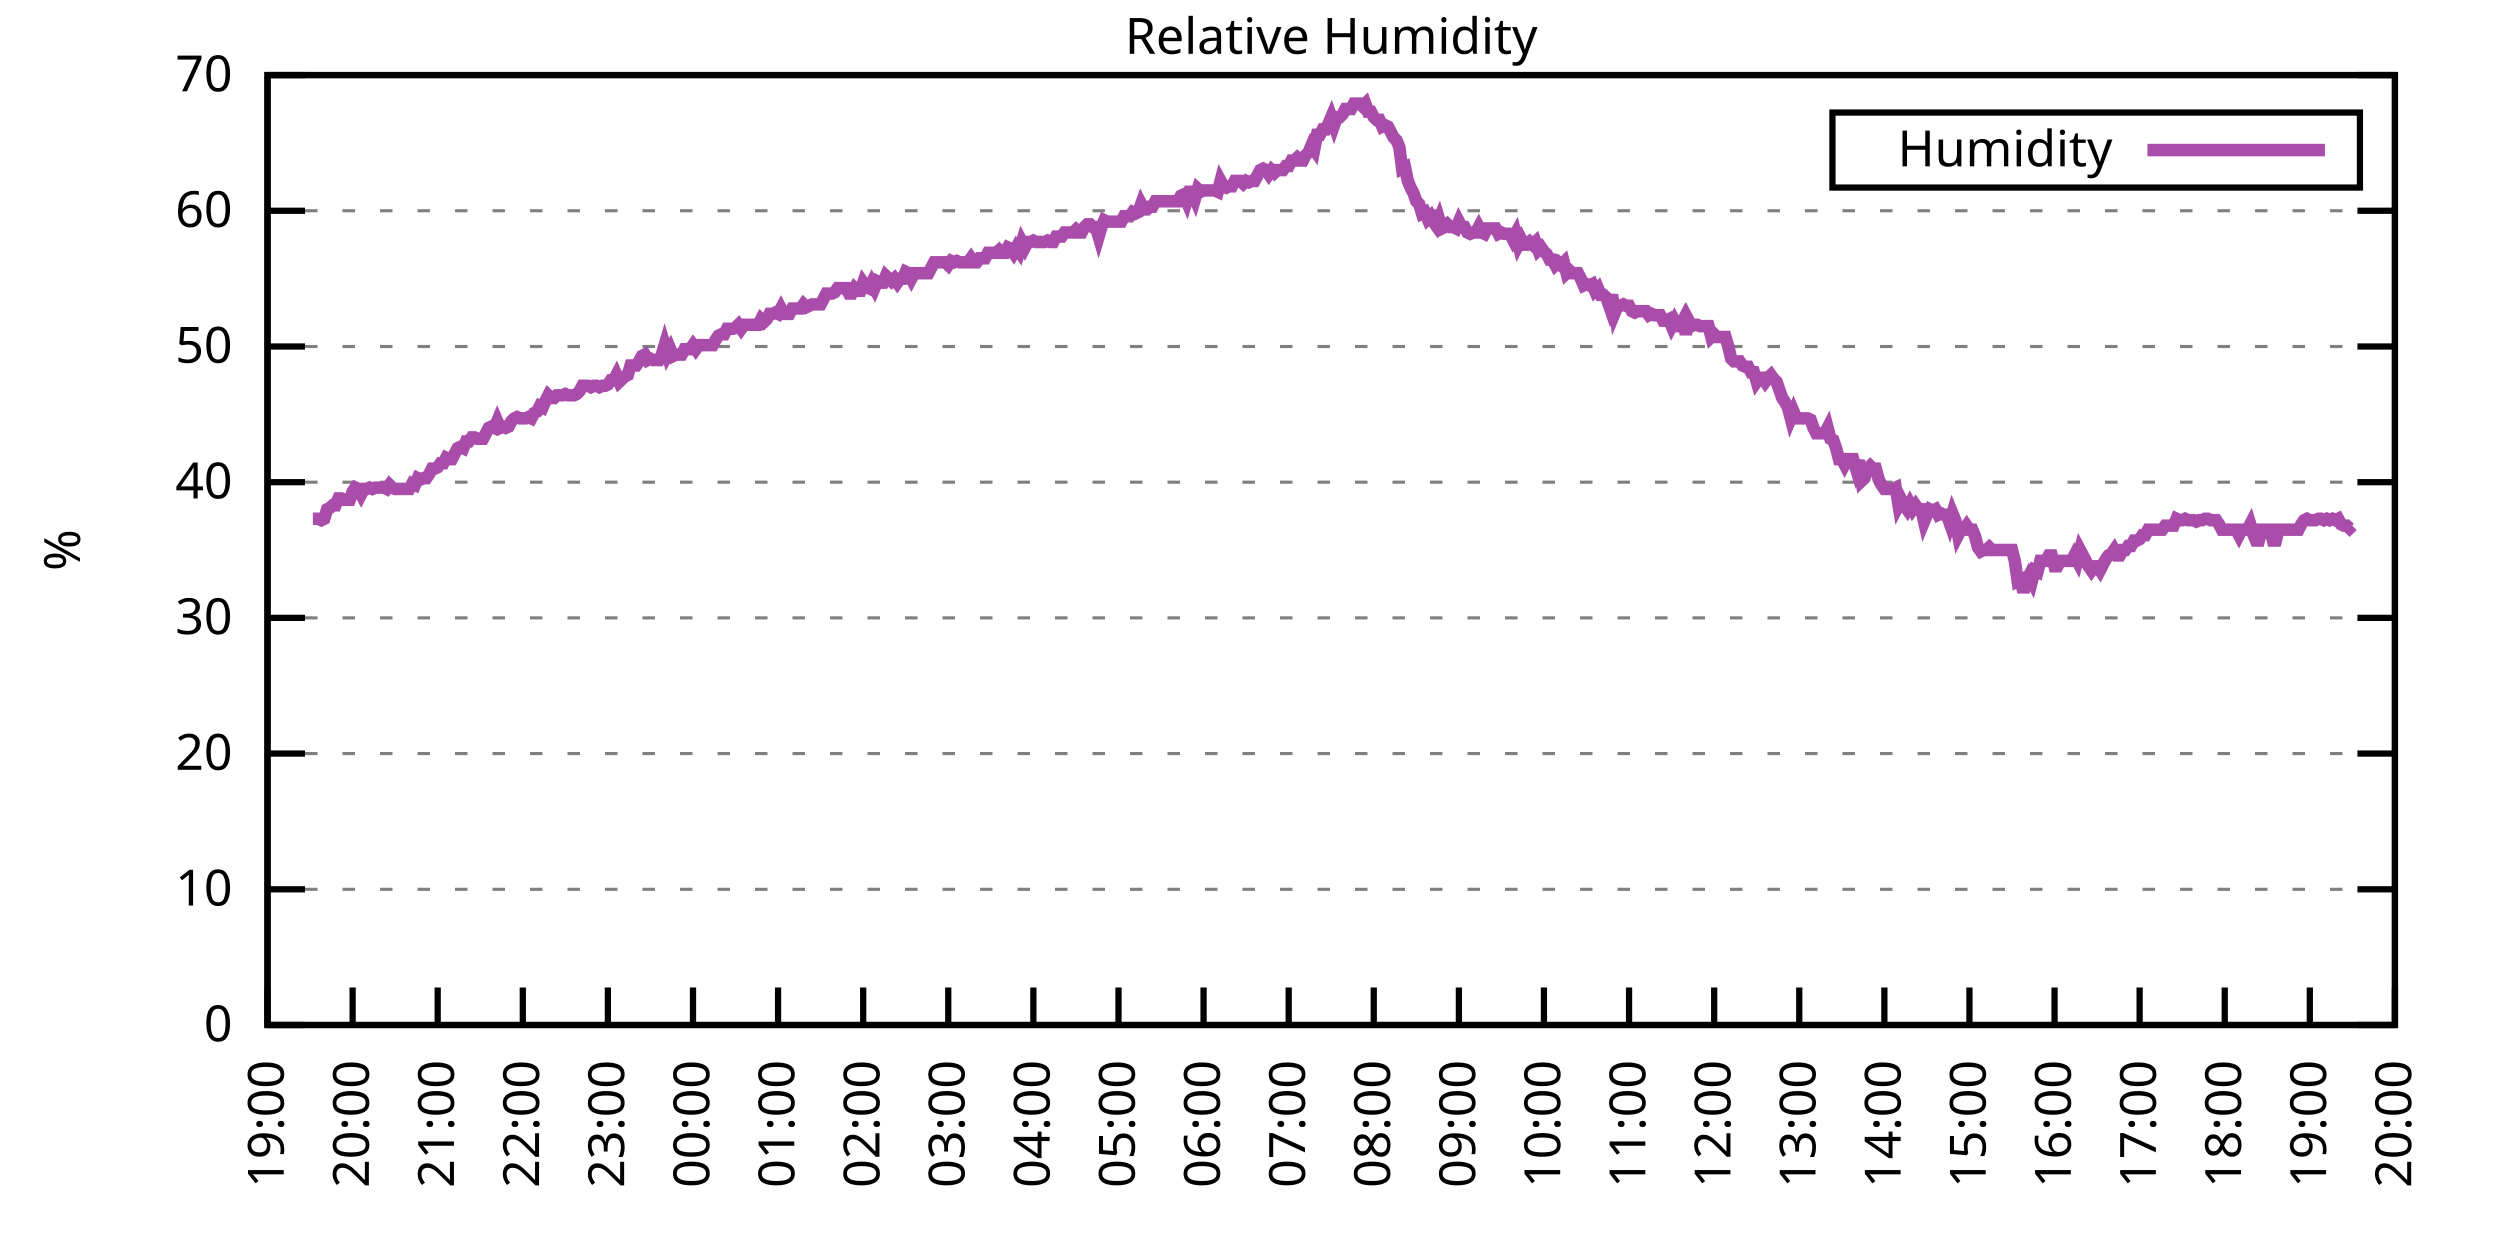
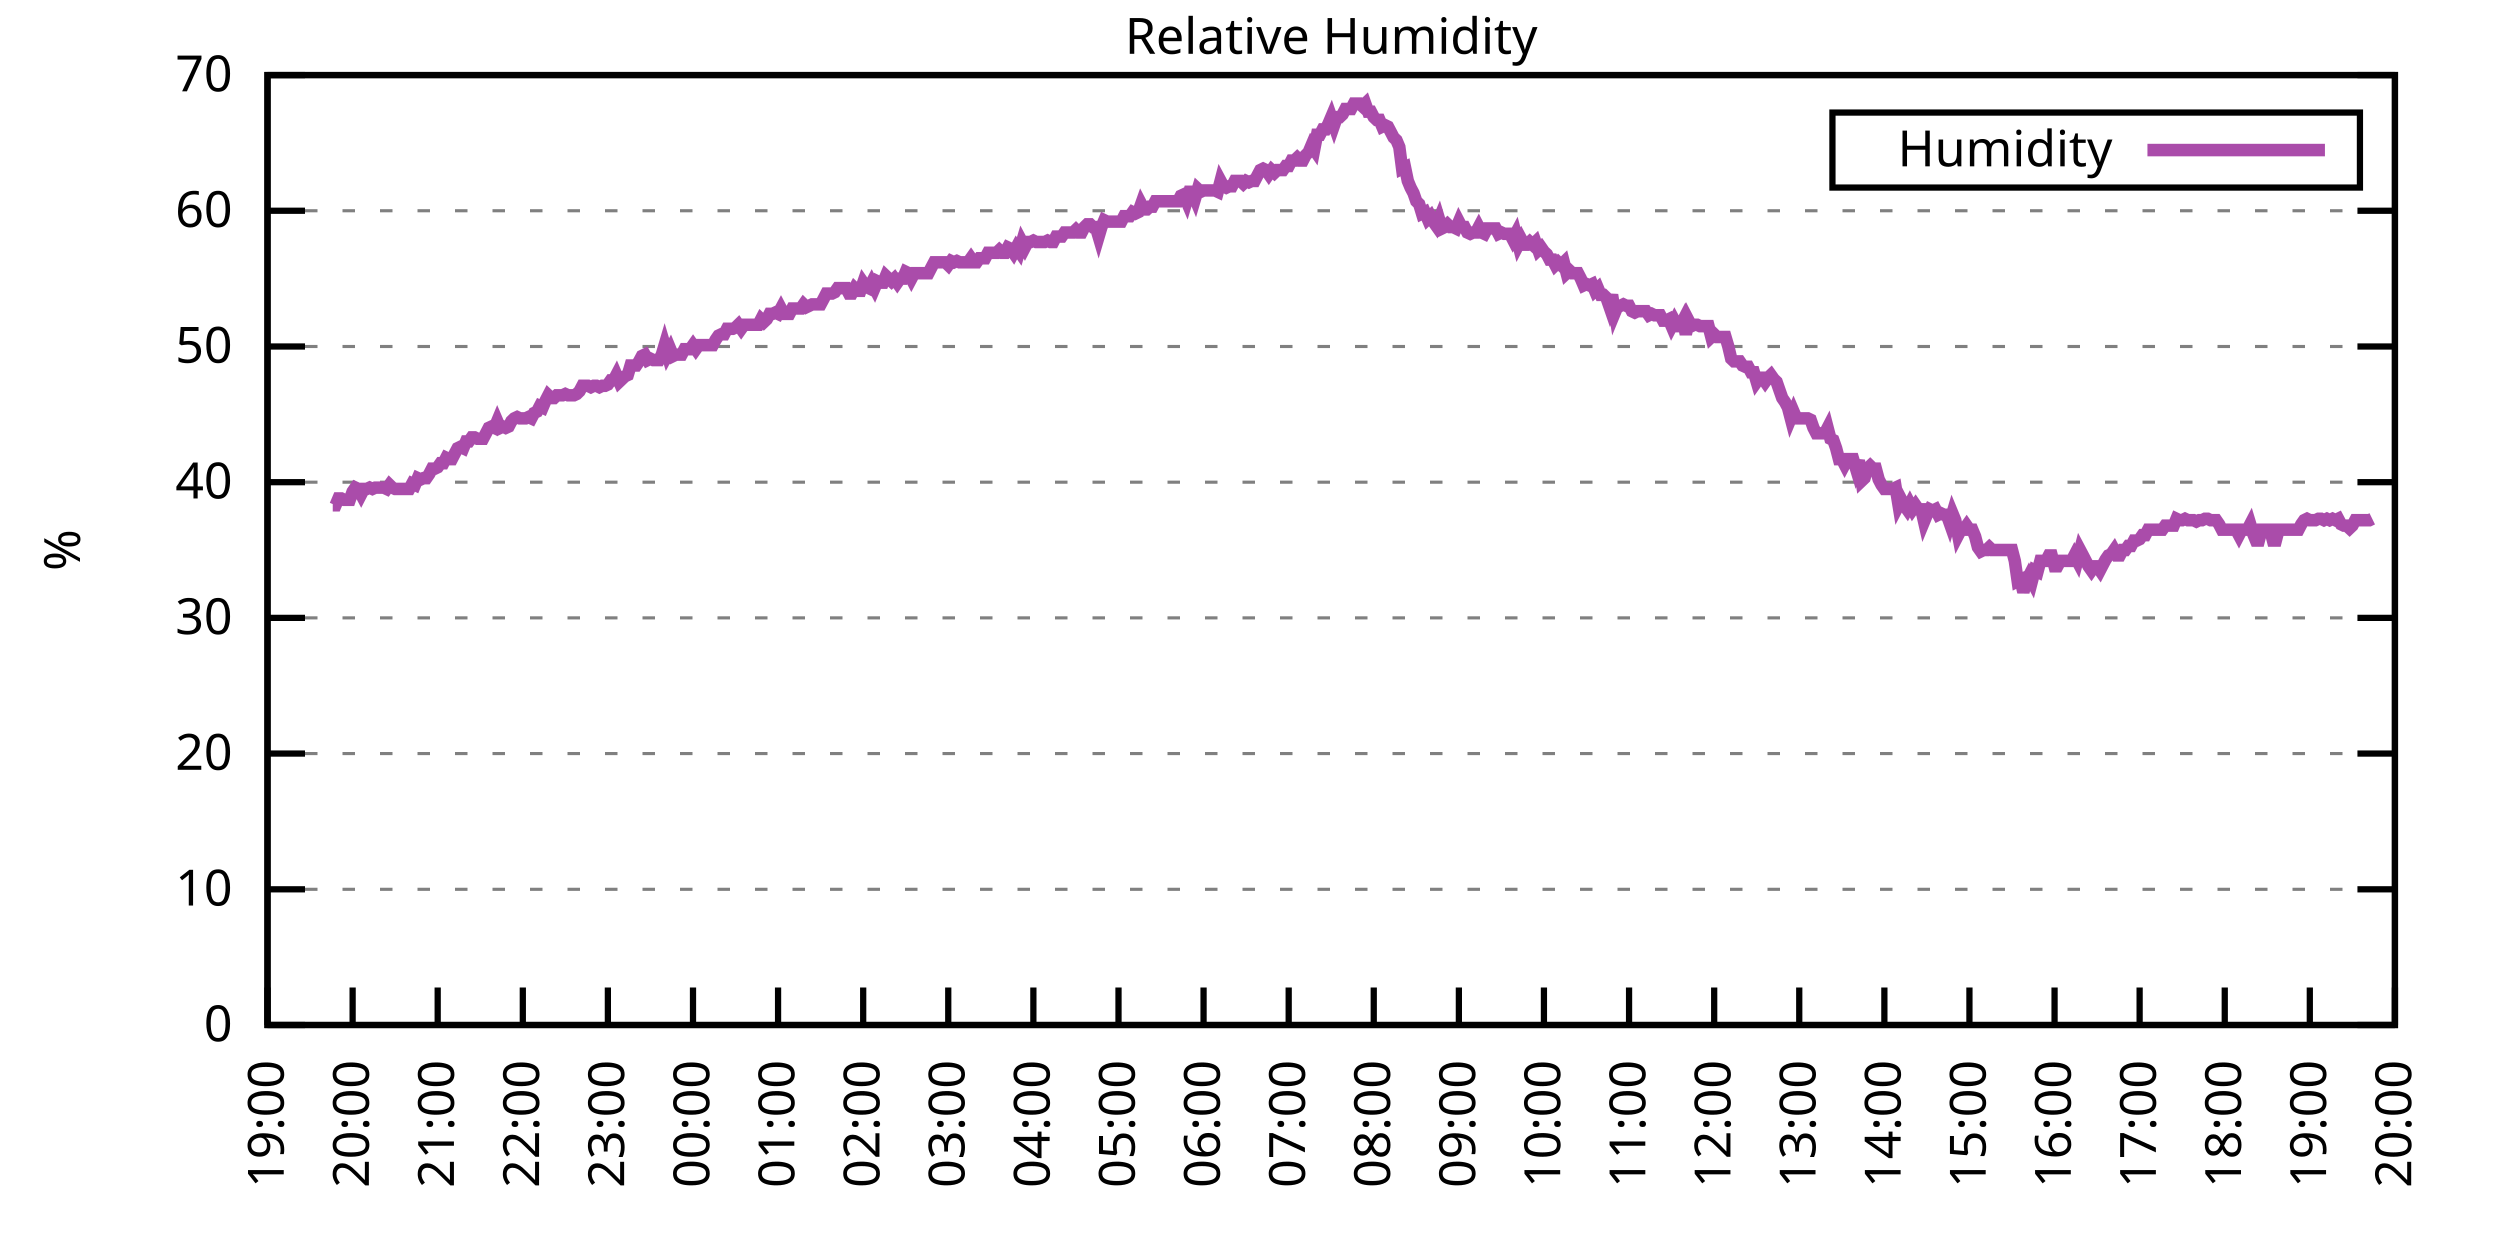
<svg xmlns="http://www.w3.org/2000/svg" xmlns:xlink="http://www.w3.org/1999/xlink" width="400" height="200" viewBox="0 0 400 200">
  <g id="gnuplot_canvas">
    <rect x="0" y="0" width="400" height="200" fill="none" />
    <defs>
      <circle id="gpDot" r="0.5" stroke-width="0.5" stroke="currentColor" />
      <path id="gpPt0" stroke-width="0.333" stroke="currentColor" d="M-1,0 h2 M0,-1 v2" />
      <path id="gpPt1" stroke-width="0.333" stroke="currentColor" d="M-1,-1 L1,1 M1,-1 L-1,1" />
      <path id="gpPt2" stroke-width="0.333" stroke="currentColor" d="M-1,0 L1,0 M0,-1 L0,1 M-1,-1 L1,1 M-1,1 L1,-1" />
      <rect id="gpPt3" stroke-width="0.333" stroke="currentColor" x="-1" y="-1" width="2" height="2" />
      <rect id="gpPt4" stroke-width="0.333" stroke="currentColor" fill="currentColor" x="-1" y="-1" width="2" height="2" />
      <circle id="gpPt5" stroke-width="0.333" stroke="currentColor" cx="0" cy="0" r="1" />
      <use xlink:href="#gpPt5" id="gpPt6" fill="currentColor" stroke="none" />
      <path id="gpPt7" stroke-width="0.333" stroke="currentColor" d="M0,-1.33 L-1.33,0.67 L1.33,0.67 z" />
      <use xlink:href="#gpPt7" id="gpPt8" fill="currentColor" stroke="none" />
      <use xlink:href="#gpPt7" id="gpPt9" stroke="currentColor" transform="rotate(180)" />
      <use xlink:href="#gpPt9" id="gpPt10" fill="currentColor" stroke="none" />
      <use xlink:href="#gpPt3" id="gpPt11" stroke="currentColor" transform="rotate(45)" />
      <use xlink:href="#gpPt11" id="gpPt12" fill="currentColor" stroke="none" />
      <path id="gpPt13" stroke-width="0.333" stroke="currentColor" d="M0,1.330 L1.265,0.411 L0.782,-1.067 L-0.782,-1.076 L-1.265,0.411 z" />
      <use xlink:href="#gpPt13" id="gpPt14" fill="currentColor" stroke="none" />
      <filter id="textbox" filterUnits="objectBoundingBox" x="0" y="0" height="1" width="1">
        <feFlood flood-color="white" flood-opacity="1" result="bgnd" />
        <feComposite in="SourceGraphic" in2="bgnd" operator="atop" />
      </filter>
      <filter id="greybox" filterUnits="objectBoundingBox" x="0" y="0" height="1" width="1">
        <feFlood flood-color="lightgrey" flood-opacity="1" result="grey" />
        <feComposite in="SourceGraphic" in2="grey" operator="atop" />
      </filter>
    </defs>
    <g fill="none" color="white" stroke="currentColor" stroke-width="1.00" stroke-linecap="butt" stroke-linejoin="miter">
</g>
    <g fill="none" color="black" stroke="currentColor" stroke-width="1.00" stroke-linecap="butt" stroke-linejoin="miter">
      <g stroke="none" shape-rendering="crispEdges">
        <polygon fill="rgb(255, 255, 255)" points="42.80,164.00 383.18,164.00 383.18,12.02 42.80,12.02 " />
      </g>
    </g>
    <g fill="none" color="black" stroke="currentColor" stroke-width="1.00" stroke-linecap="butt" stroke-linejoin="miter">
</g>
    <g fill="none" color="black" stroke="black" stroke-width="0.50" stroke-linecap="butt" stroke-linejoin="miter">
</g>
    <g fill="none" color="gray" stroke="currentColor" stroke-width="0.50" stroke-linecap="butt" stroke-linejoin="miter">
      <path stroke="gray" stroke-dasharray="2,4" class="gridline" d="M42.80,164.00 L383.19,164.00  " />
    </g>
    <g fill="none" color="gray" stroke="gray" stroke-width="1.00" stroke-linecap="butt" stroke-linejoin="miter">
</g>
    <g fill="none" color="black" stroke="currentColor" stroke-width="1.00" stroke-linecap="butt" stroke-linejoin="miter">
      <path stroke="black" d="M42.80,164.00 L48.80,164.00 M383.19,164.00 L377.19,164.00  " />
      <g transform="translate(37.20,166.60)" stroke="none" fill="black" font-family="Sans" font-size="8.00" text-anchor="end">
        <text>
          <tspan font-family="Sans"> 0</tspan>
        </text>
      </g>
    </g>
    <g fill="none" color="black" stroke="currentColor" stroke-width="1.00" stroke-linecap="butt" stroke-linejoin="miter">
</g>
    <g fill="none" color="black" stroke="black" stroke-width="0.50" stroke-linecap="butt" stroke-linejoin="miter">
</g>
    <g fill="none" color="gray" stroke="currentColor" stroke-width="0.50" stroke-linecap="butt" stroke-linejoin="miter">
      <path stroke="gray" stroke-dasharray="2,4" class="gridline" d="M42.80,142.29 L383.19,142.29  " />
    </g>
    <g fill="none" color="gray" stroke="gray" stroke-width="1.00" stroke-linecap="butt" stroke-linejoin="miter">
</g>
    <g fill="none" color="black" stroke="currentColor" stroke-width="1.00" stroke-linecap="butt" stroke-linejoin="miter">
      <path stroke="black" d="M42.80,142.29 L48.80,142.29 M383.19,142.29 L377.19,142.29  " />
      <g transform="translate(37.20,144.89)" stroke="none" fill="black" font-family="Sans" font-size="8.00" text-anchor="end">
        <text>
          <tspan font-family="Sans"> 10</tspan>
        </text>
      </g>
    </g>
    <g fill="none" color="black" stroke="currentColor" stroke-width="1.00" stroke-linecap="butt" stroke-linejoin="miter">
</g>
    <g fill="none" color="black" stroke="black" stroke-width="0.50" stroke-linecap="butt" stroke-linejoin="miter">
</g>
    <g fill="none" color="gray" stroke="currentColor" stroke-width="0.50" stroke-linecap="butt" stroke-linejoin="miter">
      <path stroke="gray" stroke-dasharray="2,4" class="gridline" d="M42.80,120.57 L383.19,120.57  " />
    </g>
    <g fill="none" color="gray" stroke="gray" stroke-width="1.00" stroke-linecap="butt" stroke-linejoin="miter">
</g>
    <g fill="none" color="black" stroke="currentColor" stroke-width="1.00" stroke-linecap="butt" stroke-linejoin="miter">
      <path stroke="black" d="M42.80,120.57 L48.80,120.57 M383.19,120.57 L377.19,120.57  " />
      <g transform="translate(37.20,123.17)" stroke="none" fill="black" font-family="Sans" font-size="8.00" text-anchor="end">
        <text>
          <tspan font-family="Sans"> 20</tspan>
        </text>
      </g>
    </g>
    <g fill="none" color="black" stroke="currentColor" stroke-width="1.00" stroke-linecap="butt" stroke-linejoin="miter">
</g>
    <g fill="none" color="black" stroke="black" stroke-width="0.50" stroke-linecap="butt" stroke-linejoin="miter">
</g>
    <g fill="none" color="gray" stroke="currentColor" stroke-width="0.50" stroke-linecap="butt" stroke-linejoin="miter">
      <path stroke="gray" stroke-dasharray="2,4" class="gridline" d="M42.80,98.86 L383.19,98.86  " />
    </g>
    <g fill="none" color="gray" stroke="gray" stroke-width="1.00" stroke-linecap="butt" stroke-linejoin="miter">
</g>
    <g fill="none" color="black" stroke="currentColor" stroke-width="1.00" stroke-linecap="butt" stroke-linejoin="miter">
      <path stroke="black" d="M42.80,98.86 L48.80,98.86 M383.19,98.86 L377.19,98.86  " />
      <g transform="translate(37.20,101.46)" stroke="none" fill="black" font-family="Sans" font-size="8.00" text-anchor="end">
        <text>
          <tspan font-family="Sans"> 30</tspan>
        </text>
      </g>
    </g>
    <g fill="none" color="black" stroke="currentColor" stroke-width="1.00" stroke-linecap="butt" stroke-linejoin="miter">
</g>
    <g fill="none" color="black" stroke="black" stroke-width="0.50" stroke-linecap="butt" stroke-linejoin="miter">
</g>
    <g fill="none" color="gray" stroke="currentColor" stroke-width="0.50" stroke-linecap="butt" stroke-linejoin="miter">
      <path stroke="gray" stroke-dasharray="2,4" class="gridline" d="M42.80,77.15 L383.19,77.15  " />
    </g>
    <g fill="none" color="gray" stroke="gray" stroke-width="1.00" stroke-linecap="butt" stroke-linejoin="miter">
</g>
    <g fill="none" color="black" stroke="currentColor" stroke-width="1.00" stroke-linecap="butt" stroke-linejoin="miter">
      <path stroke="black" d="M42.80,77.15 L48.80,77.15 M383.19,77.15 L377.19,77.15  " />
      <g transform="translate(37.20,79.75)" stroke="none" fill="black" font-family="Sans" font-size="8.00" text-anchor="end">
        <text>
          <tspan font-family="Sans"> 40</tspan>
        </text>
      </g>
    </g>
    <g fill="none" color="black" stroke="currentColor" stroke-width="1.00" stroke-linecap="butt" stroke-linejoin="miter">
</g>
    <g fill="none" color="black" stroke="black" stroke-width="0.50" stroke-linecap="butt" stroke-linejoin="miter">
</g>
    <g fill="none" color="gray" stroke="currentColor" stroke-width="0.50" stroke-linecap="butt" stroke-linejoin="miter">
      <path stroke="gray" stroke-dasharray="2,4" class="gridline" d="M42.80,55.44 L383.19,55.44  " />
    </g>
    <g fill="none" color="gray" stroke="gray" stroke-width="1.00" stroke-linecap="butt" stroke-linejoin="miter">
</g>
    <g fill="none" color="black" stroke="currentColor" stroke-width="1.00" stroke-linecap="butt" stroke-linejoin="miter">
      <path stroke="black" d="M42.80,55.44 L48.80,55.44 M383.19,55.44 L377.19,55.44  " />
      <g transform="translate(37.20,58.04)" stroke="none" fill="black" font-family="Sans" font-size="8.00" text-anchor="end">
        <text>
          <tspan font-family="Sans"> 50</tspan>
        </text>
      </g>
    </g>
    <g fill="none" color="black" stroke="currentColor" stroke-width="1.00" stroke-linecap="butt" stroke-linejoin="miter">
</g>
    <g fill="none" color="black" stroke="black" stroke-width="0.50" stroke-linecap="butt" stroke-linejoin="miter">
</g>
    <g fill="none" color="gray" stroke="currentColor" stroke-width="0.50" stroke-linecap="butt" stroke-linejoin="miter">
      <path stroke="gray" stroke-dasharray="2,4" class="gridline" d="M42.80,33.72 L383.19,33.72  " />
    </g>
    <g fill="none" color="gray" stroke="gray" stroke-width="1.00" stroke-linecap="butt" stroke-linejoin="miter">
</g>
    <g fill="none" color="black" stroke="currentColor" stroke-width="1.00" stroke-linecap="butt" stroke-linejoin="miter">
      <path stroke="black" d="M42.80,33.72 L48.80,33.72 M383.19,33.72 L377.19,33.72  " />
      <g transform="translate(37.20,36.32)" stroke="none" fill="black" font-family="Sans" font-size="8.00" text-anchor="end">
        <text>
          <tspan font-family="Sans"> 60</tspan>
        </text>
      </g>
    </g>
    <g fill="none" color="black" stroke="currentColor" stroke-width="1.00" stroke-linecap="butt" stroke-linejoin="miter">
</g>
    <g fill="none" color="black" stroke="black" stroke-width="0.50" stroke-linecap="butt" stroke-linejoin="miter">
</g>
    <g fill="none" color="gray" stroke="currentColor" stroke-width="0.50" stroke-linecap="butt" stroke-linejoin="miter">
      <path stroke="gray" stroke-dasharray="2,4" class="gridline" d="M42.80,12.01 L383.19,12.01  " />
    </g>
    <g fill="none" color="gray" stroke="gray" stroke-width="1.00" stroke-linecap="butt" stroke-linejoin="miter">
</g>
    <g fill="none" color="black" stroke="currentColor" stroke-width="1.00" stroke-linecap="butt" stroke-linejoin="miter">
      <path stroke="black" d="M42.80,12.01 L48.80,12.01 M383.19,12.01 L377.19,12.01  " />
      <g transform="translate(37.20,14.61)" stroke="none" fill="black" font-family="Sans" font-size="8.00" text-anchor="end">
        <text>
          <tspan font-family="Sans"> 70</tspan>
        </text>
      </g>
    </g>
    <g fill="none" color="black" stroke="currentColor" stroke-width="1.00" stroke-linecap="butt" stroke-linejoin="miter">
      <path stroke="black" d="M42.80,164.00 L42.80,158.00  " />
      <g transform="translate(45.40,169.60) rotate(270.00)" stroke="none" fill="black" font-family="Sans" font-size="8.00" text-anchor="end">
        <text>
          <tspan font-family="Sans">19:00</tspan>
        </text>
      </g>
    </g>
    <g fill="none" color="black" stroke="currentColor" stroke-width="1.00" stroke-linecap="butt" stroke-linejoin="miter">
      <path stroke="black" d="M56.42,164.00 L56.42,158.00  " />
      <g transform="translate(59.02,169.60) rotate(270.00)" stroke="none" fill="black" font-family="Sans" font-size="8.00" text-anchor="end">
        <text>
          <tspan font-family="Sans">20:00</tspan>
        </text>
      </g>
    </g>
    <g fill="none" color="black" stroke="currentColor" stroke-width="1.00" stroke-linecap="butt" stroke-linejoin="miter">
      <path stroke="black" d="M70.03,164.00 L70.03,158.00  " />
      <g transform="translate(72.63,169.60) rotate(270.00)" stroke="none" fill="black" font-family="Sans" font-size="8.00" text-anchor="end">
        <text>
          <tspan font-family="Sans">21:00</tspan>
        </text>
      </g>
    </g>
    <g fill="none" color="black" stroke="currentColor" stroke-width="1.00" stroke-linecap="butt" stroke-linejoin="miter">
      <path stroke="black" d="M83.65,164.00 L83.65,158.00  " />
      <g transform="translate(86.25,169.60) rotate(270.00)" stroke="none" fill="black" font-family="Sans" font-size="8.00" text-anchor="end">
        <text>
          <tspan font-family="Sans">22:00</tspan>
        </text>
      </g>
    </g>
    <g fill="none" color="black" stroke="currentColor" stroke-width="1.00" stroke-linecap="butt" stroke-linejoin="miter">
      <path stroke="black" d="M97.26,164.00 L97.26,158.00  " />
      <g transform="translate(99.86,169.60) rotate(270.00)" stroke="none" fill="black" font-family="Sans" font-size="8.00" text-anchor="end">
        <text>
          <tspan font-family="Sans">23:00</tspan>
        </text>
      </g>
    </g>
    <g fill="none" color="black" stroke="currentColor" stroke-width="1.00" stroke-linecap="butt" stroke-linejoin="miter">
      <path stroke="black" d="M110.88,164.00 L110.88,158.00  " />
      <g transform="translate(113.48,169.60) rotate(270.00)" stroke="none" fill="black" font-family="Sans" font-size="8.00" text-anchor="end">
        <text>
          <tspan font-family="Sans">00:00</tspan>
        </text>
      </g>
    </g>
    <g fill="none" color="black" stroke="currentColor" stroke-width="1.00" stroke-linecap="butt" stroke-linejoin="miter">
      <path stroke="black" d="M124.49,164.00 L124.49,158.00  " />
      <g transform="translate(127.09,169.60) rotate(270.00)" stroke="none" fill="black" font-family="Sans" font-size="8.00" text-anchor="end">
        <text>
          <tspan font-family="Sans">01:00</tspan>
        </text>
      </g>
    </g>
    <g fill="none" color="black" stroke="currentColor" stroke-width="1.00" stroke-linecap="butt" stroke-linejoin="miter">
      <path stroke="black" d="M138.11,164.00 L138.11,158.00  " />
      <g transform="translate(140.71,169.60) rotate(270.00)" stroke="none" fill="black" font-family="Sans" font-size="8.00" text-anchor="end">
        <text>
          <tspan font-family="Sans">02:00</tspan>
        </text>
      </g>
    </g>
    <g fill="none" color="black" stroke="currentColor" stroke-width="1.00" stroke-linecap="butt" stroke-linejoin="miter">
      <path stroke="black" d="M151.72,164.00 L151.72,158.00  " />
      <g transform="translate(154.32,169.60) rotate(270.00)" stroke="none" fill="black" font-family="Sans" font-size="8.00" text-anchor="end">
        <text>
          <tspan font-family="Sans">03:00</tspan>
        </text>
      </g>
    </g>
    <g fill="none" color="black" stroke="currentColor" stroke-width="1.00" stroke-linecap="butt" stroke-linejoin="miter">
      <path stroke="black" d="M165.34,164.00 L165.34,158.00  " />
      <g transform="translate(167.94,169.60) rotate(270.00)" stroke="none" fill="black" font-family="Sans" font-size="8.00" text-anchor="end">
        <text>
          <tspan font-family="Sans">04:00</tspan>
        </text>
      </g>
    </g>
    <g fill="none" color="black" stroke="currentColor" stroke-width="1.00" stroke-linecap="butt" stroke-linejoin="miter">
      <path stroke="black" d="M178.96,164.00 L178.96,158.00  " />
      <g transform="translate(181.56,169.60) rotate(270.00)" stroke="none" fill="black" font-family="Sans" font-size="8.00" text-anchor="end">
        <text>
          <tspan font-family="Sans">05:00</tspan>
        </text>
      </g>
    </g>
    <g fill="none" color="black" stroke="currentColor" stroke-width="1.00" stroke-linecap="butt" stroke-linejoin="miter">
      <path stroke="black" d="M192.57,164.00 L192.57,158.00  " />
      <g transform="translate(195.17,169.60) rotate(270.00)" stroke="none" fill="black" font-family="Sans" font-size="8.00" text-anchor="end">
        <text>
          <tspan font-family="Sans">06:00</tspan>
        </text>
      </g>
    </g>
    <g fill="none" color="black" stroke="currentColor" stroke-width="1.00" stroke-linecap="butt" stroke-linejoin="miter">
      <path stroke="black" d="M206.19,164.00 L206.19,158.00  " />
      <g transform="translate(208.79,169.60) rotate(270.00)" stroke="none" fill="black" font-family="Sans" font-size="8.00" text-anchor="end">
        <text>
          <tspan font-family="Sans">07:00</tspan>
        </text>
      </g>
    </g>
    <g fill="none" color="black" stroke="currentColor" stroke-width="1.00" stroke-linecap="butt" stroke-linejoin="miter">
      <path stroke="black" d="M219.80,164.00 L219.80,158.00  " />
      <g transform="translate(222.40,169.60) rotate(270.00)" stroke="none" fill="black" font-family="Sans" font-size="8.00" text-anchor="end">
        <text>
          <tspan font-family="Sans">08:00</tspan>
        </text>
      </g>
    </g>
    <g fill="none" color="black" stroke="currentColor" stroke-width="1.00" stroke-linecap="butt" stroke-linejoin="miter">
      <path stroke="black" d="M233.42,164.00 L233.42,158.00  " />
      <g transform="translate(236.02,169.60) rotate(270.00)" stroke="none" fill="black" font-family="Sans" font-size="8.00" text-anchor="end">
        <text>
          <tspan font-family="Sans">09:00</tspan>
        </text>
      </g>
    </g>
    <g fill="none" color="black" stroke="currentColor" stroke-width="1.00" stroke-linecap="butt" stroke-linejoin="miter">
      <path stroke="black" d="M247.03,164.00 L247.03,158.00  " />
      <g transform="translate(249.63,169.60) rotate(270.00)" stroke="none" fill="black" font-family="Sans" font-size="8.00" text-anchor="end">
        <text>
          <tspan font-family="Sans">10:00</tspan>
        </text>
      </g>
    </g>
    <g fill="none" color="black" stroke="currentColor" stroke-width="1.00" stroke-linecap="butt" stroke-linejoin="miter">
      <path stroke="black" d="M260.65,164.00 L260.65,158.00  " />
      <g transform="translate(263.25,169.60) rotate(270.00)" stroke="none" fill="black" font-family="Sans" font-size="8.00" text-anchor="end">
        <text>
          <tspan font-family="Sans">11:00</tspan>
        </text>
      </g>
    </g>
    <g fill="none" color="black" stroke="currentColor" stroke-width="1.00" stroke-linecap="butt" stroke-linejoin="miter">
      <path stroke="black" d="M274.27,164.00 L274.27,158.00  " />
      <g transform="translate(276.87,169.60) rotate(270.00)" stroke="none" fill="black" font-family="Sans" font-size="8.00" text-anchor="end">
        <text>
          <tspan font-family="Sans">12:00</tspan>
        </text>
      </g>
    </g>
    <g fill="none" color="black" stroke="currentColor" stroke-width="1.00" stroke-linecap="butt" stroke-linejoin="miter">
      <path stroke="black" d="M287.88,164.00 L287.88,158.00  " />
      <g transform="translate(290.48,169.60) rotate(270.00)" stroke="none" fill="black" font-family="Sans" font-size="8.00" text-anchor="end">
        <text>
          <tspan font-family="Sans">13:00</tspan>
        </text>
      </g>
    </g>
    <g fill="none" color="black" stroke="currentColor" stroke-width="1.00" stroke-linecap="butt" stroke-linejoin="miter">
      <path stroke="black" d="M301.50,164.00 L301.50,158.00  " />
      <g transform="translate(304.10,169.60) rotate(270.00)" stroke="none" fill="black" font-family="Sans" font-size="8.00" text-anchor="end">
        <text>
          <tspan font-family="Sans">14:00</tspan>
        </text>
      </g>
    </g>
    <g fill="none" color="black" stroke="currentColor" stroke-width="1.00" stroke-linecap="butt" stroke-linejoin="miter">
      <path stroke="black" d="M315.11,164.00 L315.11,158.00  " />
      <g transform="translate(317.71,169.60) rotate(270.00)" stroke="none" fill="black" font-family="Sans" font-size="8.00" text-anchor="end">
        <text>
          <tspan font-family="Sans">15:00</tspan>
        </text>
      </g>
    </g>
    <g fill="none" color="black" stroke="currentColor" stroke-width="1.00" stroke-linecap="butt" stroke-linejoin="miter">
      <path stroke="black" d="M328.73,164.00 L328.73,158.00  " />
      <g transform="translate(331.33,169.60) rotate(270.00)" stroke="none" fill="black" font-family="Sans" font-size="8.00" text-anchor="end">
        <text>
          <tspan font-family="Sans">16:00</tspan>
        </text>
      </g>
    </g>
    <g fill="none" color="black" stroke="currentColor" stroke-width="1.00" stroke-linecap="butt" stroke-linejoin="miter">
      <path stroke="black" d="M342.34,164.00 L342.34,158.00  " />
      <g transform="translate(344.94,169.60) rotate(270.00)" stroke="none" fill="black" font-family="Sans" font-size="8.00" text-anchor="end">
        <text>
          <tspan font-family="Sans">17:00</tspan>
        </text>
      </g>
    </g>
    <g fill="none" color="black" stroke="currentColor" stroke-width="1.00" stroke-linecap="butt" stroke-linejoin="miter">
      <path stroke="black" d="M355.96,164.00 L355.96,158.00  " />
      <g transform="translate(358.56,169.60) rotate(270.00)" stroke="none" fill="black" font-family="Sans" font-size="8.00" text-anchor="end">
        <text>
          <tspan font-family="Sans">18:00</tspan>
        </text>
      </g>
    </g>
    <g fill="none" color="black" stroke="currentColor" stroke-width="1.00" stroke-linecap="butt" stroke-linejoin="miter">
      <path stroke="black" d="M369.57,164.00 L369.57,158.00  " />
      <g transform="translate(372.17,169.60) rotate(270.00)" stroke="none" fill="black" font-family="Sans" font-size="8.00" text-anchor="end">
        <text>
          <tspan font-family="Sans">19:00</tspan>
        </text>
      </g>
    </g>
    <g fill="none" color="black" stroke="currentColor" stroke-width="1.00" stroke-linecap="butt" stroke-linejoin="miter">
      <path stroke="black" d="M383.19,164.00 L383.19,158.00  " />
      <g transform="translate(385.79,169.60) rotate(270.00)" stroke="none" fill="black" font-family="Sans" font-size="8.00" text-anchor="end">
        <text>
          <tspan font-family="Sans">20:00</tspan>
        </text>
      </g>
    </g>
    <g fill="none" color="black" stroke="currentColor" stroke-width="1.00" stroke-linecap="butt" stroke-linejoin="miter">
</g>
    <g fill="none" color="black" stroke="currentColor" stroke-width="1.00" stroke-linecap="butt" stroke-linejoin="miter">
      <path stroke="black" d="M42.80,12.01 L42.80,164.00 L383.19,164.00 L383.19,12.01 L42.80,12.01 Z  " />
    </g>
    <g fill="none" color="black" stroke="currentColor" stroke-width="1.00" stroke-linecap="butt" stroke-linejoin="miter">
</g>
    <g fill="none" color="black" stroke="currentColor" stroke-width="1.00" stroke-linecap="butt" stroke-linejoin="miter">
      <path stroke="black" d="M293.19,30.01 L293.19,18.01 L377.59,18.01 L377.59,30.01 L293.19,30.01 Z  " />
    </g>
    <g id="Relative_Humidity_plot_1">
      <g fill="none" color="white" stroke="black" stroke-width="2.00" stroke-linecap="butt" stroke-linejoin="miter">
</g>
      <g fill="none" color="black" stroke="currentColor" stroke-width="2.00" stroke-linecap="butt" stroke-linejoin="miter">
        <g transform="translate(337.99,26.61)" stroke="none" fill="black" font-family="Sans" font-size="8.00" text-anchor="end">
          <text>
            <tspan font-family="Sans">Humidity</tspan>
          </text>
        </g>
      </g>
      <g fill="none" color="black" stroke="currentColor" stroke-width="2.00" stroke-linecap="butt" stroke-linejoin="miter">
-         <path stroke="rgb(170,  76, 170)" d="M343.59,24.01 L371.99,24.01 M50.06,83.01 L50.52,83.01 L50.97,83.01 L51.42,83.23 L51.88,83.01 L52.33,81.49   L52.78,81.27 L53.24,80.84 L53.69,80.84 L54.15,79.75 L54.60,79.75 L55.05,79.97 L55.51,79.97 L55.96,79.97   L56.42,78.67 L56.87,78.02 L57.32,78.23 L57.78,79.10 L58.23,78.23 L58.68,78.23 L59.14,78.02 L59.59,78.23   L60.05,78.02 L60.50,78.02 L60.95,78.02 L61.41,78.02 L61.86,78.23 L62.32,77.58 L62.77,78.02 L63.22,78.23   L63.68,78.23 L64.13,78.23 L64.58,78.23 L65.04,78.23 L65.49,78.23 L65.95,77.37 L66.40,77.58 L66.85,76.50   L67.31,76.71 L67.76,76.50 L68.22,76.50 L68.67,75.85 L69.12,74.98 L69.58,74.98 L70.03,74.76 L70.49,74.11   L70.94,74.11 L71.39,73.24 L71.85,73.46 L72.30,73.46 L72.75,72.59 L73.21,71.72 L73.66,71.50 L74.12,71.72   L74.57,70.63 L75.02,70.63 L75.48,69.98 L75.93,69.98 L76.39,70.20 L76.84,70.20 L77.29,70.20 L77.75,69.33   L78.20,68.46 L78.65,68.25 L79.11,68.46 L79.56,67.38 L80.02,68.46 L80.47,68.25 L80.92,68.46 L81.38,68.25   L81.83,67.38 L82.29,66.94 L82.74,66.73 L83.19,66.94 L83.65,66.94 L84.10,66.94 L84.55,66.73 L85.01,66.94   L85.46,66.08 L85.92,65.86 L86.37,64.99 L86.82,65.21 L87.28,64.12 L87.73,63.25 L88.19,63.69 L88.64,63.69   L89.09,63.25 L89.55,63.25 L90.00,63.25 L90.45,63.04 L90.91,63.25 L91.36,63.25 L91.82,63.25 L92.27,63.04   L92.72,62.60 L93.18,61.73 L93.63,61.73 L94.09,61.73 L94.54,61.95 L94.99,61.73 L95.45,61.73 L95.90,61.95   L96.35,61.73 L96.81,61.73 L97.26,61.52 L97.72,60.86 L98.17,60.86 L98.62,60.00 L99.08,61.08 L99.53,60.65   L99.99,60.21 L100.44,60.00 L100.89,58.48 L101.35,58.48 L101.80,58.48 L102.25,57.82 L102.71,56.96 L103.16,56.74   L103.62,57.61 L104.07,57.39 L104.52,57.61 L104.98,57.61 L105.43,57.61 L105.89,56.74 L106.34,55.22 L106.79,56.74   L107.25,55.87 L107.70,56.96 L108.15,56.74 L108.61,56.74 L109.06,56.74 L109.52,55.87 L109.97,55.87 L110.42,55.87   L110.88,55.22 L111.33,55.87 L111.79,55.22 L112.24,55.22 L112.69,55.22 L113.15,55.22 L113.60,55.22 L114.05,55.22   L114.51,54.35 L114.96,53.70 L115.42,53.48 L115.87,53.48 L116.32,52.61 L116.78,52.61 L117.23,52.61 L117.69,52.40   L118.14,51.96 L118.59,52.61 L119.05,51.96 L119.50,51.96 L119.96,51.96 L120.41,51.96 L120.86,51.96 L121.32,51.96   L121.77,51.09 L122.22,51.53 L122.68,51.09 L123.13,50.22 L123.59,50.22 L124.04,50.01 L124.49,50.22 L124.95,49.36   L125.40,50.22 L125.86,50.22 L126.31,50.22 L126.76,49.36 L127.22,49.36 L127.67,49.36 L128.12,49.36 L128.58,48.70   L129.03,49.14 L129.49,48.92 L129.94,48.70 L130.39,48.70 L130.85,48.70 L131.30,48.70 L131.76,47.84 L132.21,46.97   L132.66,46.97 L133.12,46.97 L133.57,46.75 L134.02,46.10 L134.48,46.10 L134.93,46.10 L135.39,46.10 L135.84,46.97   L136.29,46.97 L136.75,46.10 L137.20,46.53 L137.66,46.53 L138.11,45.23 L138.56,45.88 L139.02,46.10 L139.47,45.23   L139.92,46.10 L140.38,45.01 L140.83,45.23 L141.29,45.23 L141.74,44.15 L142.19,44.58 L142.65,45.01 L143.10,44.58   L143.56,45.23 L144.01,44.58 L144.46,44.58 L144.92,43.49 L145.37,43.71 L145.82,44.58 L146.28,43.71 L146.73,43.71   L147.19,43.71 L147.64,43.71 L148.09,43.71 L148.55,43.71 L149.00,42.84 L149.46,41.97 L149.91,41.97 L150.36,41.97   L150.82,41.97 L151.27,41.97 L151.72,42.41 L152.18,41.76 L152.63,41.97 L153.09,41.76 L153.54,41.97 L153.99,41.97   L154.45,41.97 L154.90,41.97 L155.36,41.32 L155.81,41.97 L156.26,41.97 L156.72,41.32 L157.17,41.32 L157.62,41.32   L158.08,40.45 L158.53,40.45 L158.99,40.45 L159.44,40.45 L159.89,40.02 L160.35,40.45 L160.80,40.45 L161.26,39.59   L161.71,39.80 L162.16,40.45 L162.62,39.59 L163.07,40.24 L163.52,38.72 L163.98,39.59 L164.43,38.72 L164.89,38.72   L165.34,38.50 L165.79,38.72 L166.25,38.72 L166.70,38.72 L167.16,38.72 L167.61,38.50 L168.06,38.72 L168.52,38.72   L168.97,37.85 L169.43,37.85 L169.88,37.85 L170.33,37.20 L170.79,37.20 L171.24,37.20 L171.69,37.20 L172.15,36.76   L172.60,37.20 L173.06,37.20 L173.51,36.33 L173.96,35.89 L174.42,35.89 L174.87,36.33 L175.33,36.33 L175.78,37.85   L176.23,36.33 L176.69,35.24 L177.14,35.46 L177.59,35.46 L178.05,35.46 L178.50,35.46 L178.96,35.46 L179.41,35.46   L179.86,34.59 L180.32,34.59 L180.77,34.59 L181.23,33.94 L181.68,34.16 L182.13,33.94 L182.59,32.64 L183.04,33.51   L183.49,33.51 L183.95,33.07 L184.40,33.07 L184.86,32.20 L185.31,32.20 L185.76,32.20 L186.22,32.20 L186.67,32.20   L187.13,32.20 L187.58,32.20 L188.03,32.20 L188.49,32.20 L188.94,31.33 L189.39,31.12 L189.85,32.20 L190.30,30.68   L190.76,30.68 L191.21,31.77 L191.66,30.25 L192.12,30.68 L192.57,30.47 L193.03,30.47 L193.48,30.47 L193.93,30.47   L194.39,30.47 L194.84,30.68 L195.29,28.95 L195.75,29.81 L196.20,30.03 L196.66,29.81 L197.11,29.81 L197.56,28.95   L198.02,28.95 L198.47,28.95 L198.93,29.38 L199.38,28.95 L199.83,29.16 L200.29,28.95 L200.74,28.95 L201.19,28.08   L201.65,27.21 L202.10,26.99 L202.56,27.21 L203.01,27.86 L203.46,27.21 L203.92,27.64 L204.37,27.21 L204.83,27.21   L205.28,27.21 L205.73,26.56 L206.19,26.56 L206.64,25.69 L207.09,25.69 L207.55,25.25 L208.00,25.69 L208.46,25.69   L208.91,24.82 L209.36,24.39 L209.82,23.30 L210.27,23.95 L210.73,21.56 L211.18,21.56 L211.63,20.70 L212.09,20.70   L212.54,19.83 L213.00,18.74 L213.45,20.04 L213.90,18.74 L214.36,18.74 L214.81,18.31 L215.26,17.44 L215.72,17.44   L216.17,17.44 L216.63,16.57 L217.08,16.57 L217.53,16.57 L217.99,17.00 L218.44,16.57 L218.90,17.87 L219.35,17.87   L219.80,18.74 L220.26,19.18 L220.71,19.18 L221.16,20.26 L221.62,20.04 L222.07,20.26 L222.53,21.13 L222.98,22.00   L223.43,22.43 L223.89,23.52 L224.34,26.99 L224.80,26.77 L225.25,28.95 L225.70,30.03 L226.16,30.90 L226.61,32.20   L227.06,32.64 L227.52,34.16 L227.97,33.94 L228.43,35.03 L228.88,34.59 L229.33,35.46 L229.79,36.11 L230.24,35.03   L230.70,36.55 L231.15,36.33 L231.60,35.89 L232.06,36.33 L232.51,36.33 L232.96,36.55 L233.42,35.46 L233.87,36.33   L234.33,36.33 L234.78,37.20 L235.23,37.41 L235.69,37.20 L236.14,37.20 L236.60,36.33 L237.05,37.20 L237.50,37.41   L237.96,36.55 L238.41,36.55 L238.86,36.55 L239.32,36.55 L239.77,37.41 L240.23,37.20 L240.68,37.41 L241.13,37.41   L241.59,37.41 L242.04,38.28 L242.50,37.41 L242.95,39.15 L243.40,38.28 L243.86,39.15 L244.31,39.15 L244.76,38.72   L245.22,39.15 L245.67,38.72 L246.13,40.02 L246.58,39.59 L247.03,40.24 L247.49,40.67 L247.94,41.54 L248.40,41.54   L248.85,42.41 L249.30,41.97 L249.76,42.41 L250.21,41.97 L250.66,43.71 L251.12,43.28 L251.57,43.71 L252.03,43.71   L252.48,43.71 L252.93,44.58 L253.39,45.66 L253.84,45.45 L254.30,45.66 L254.75,45.45 L255.20,46.53 L255.66,46.10   L256.11,47.18 L256.56,47.18 L257.02,47.62 L257.47,48.92 L257.93,47.18 L258.38,50.01 L258.83,48.92 L259.29,48.92   L259.74,48.70 L260.20,48.92 L260.65,48.92 L261.10,49.79 L261.56,50.01 L262.01,49.79 L262.47,49.79 L262.92,49.79   L263.37,49.79 L263.83,50.44 L264.28,50.22 L264.73,50.44 L265.19,50.44 L265.64,50.44 L266.10,51.31 L266.55,51.31   L267.00,51.09 L267.46,52.18 L267.91,51.31 L268.37,52.18 L268.82,52.18 L269.27,51.31 L269.73,53.48 L270.18,51.31   L270.63,52.18 L271.09,51.96 L271.54,51.96 L272.00,52.18 L272.45,52.18 L272.90,52.18 L273.36,52.18 L273.81,53.92   L274.27,53.48 L274.72,53.92 L275.17,53.92 L275.63,53.92 L276.08,53.92 L276.53,55.44 L276.99,57.39 L277.44,57.82   L277.90,57.82 L278.35,57.82 L278.80,58.48 L279.26,58.69 L279.71,58.69 L280.17,59.56 L280.62,59.56 L281.07,61.08   L281.53,60.43 L281.98,60.43 L282.43,61.08 L282.89,60.43 L283.34,60.00 L283.80,60.65 L284.25,61.08 L284.70,62.38   L285.16,63.69 L285.61,64.34 L286.07,65.21 L286.52,66.94 L286.97,65.86 L287.43,66.94 L287.88,66.94 L288.33,66.94   L288.79,66.94 L289.24,66.94 L289.70,67.16 L290.15,68.46 L290.60,69.33 L291.06,69.33 L291.51,69.33 L291.97,69.33   L292.42,68.46 L292.87,70.20 L293.33,70.42 L293.78,71.72 L294.23,73.46 L294.69,73.46 L295.14,74.33 L295.60,73.46   L296.05,73.46 L296.50,73.46 L296.96,74.98 L297.41,73.67 L297.87,76.93 L298.32,76.50 L298.77,74.98 L299.23,74.54   L299.68,74.98 L300.13,74.98 L300.59,76.71 L301.04,77.58 L301.50,78.23 L301.95,78.23 L302.40,78.23 L302.86,78.23   L303.31,78.02 L303.77,80.84 L304.22,79.97 L304.67,80.84 L305.13,81.49 L305.58,80.62 L306.03,81.49 L306.49,80.84   L306.94,81.49 L307.40,81.49 L307.85,83.45 L308.30,82.36 L308.76,81.49 L309.21,81.71 L309.67,81.49 L310.12,82.36   L310.57,82.14 L311.03,82.36 L311.48,82.36 L311.94,83.66 L312.39,82.14 L312.84,83.23 L313.30,85.62 L313.75,84.75   L314.20,84.75 L314.66,84.10 L315.11,84.75 L315.57,84.75 L316.02,85.83 L316.47,87.57 L316.93,88.22 L317.38,88.00   L317.84,88.00 L318.29,87.57 L318.74,88.00 L319.20,88.00 L319.65,88.00 L320.10,88.00 L320.56,88.00 L321.01,88.00   L321.47,88.00 L321.92,88.00 L322.37,89.74 L322.83,93.00 L323.28,92.78 L323.74,94.74 L324.19,93.00 L324.64,92.13   L325.10,93.00 L325.55,91.26 L326.00,91.48 L326.46,89.74 L326.91,89.74 L327.37,89.74 L327.82,88.87 L328.27,88.87   L328.73,90.61 L329.18,90.61 L329.64,89.74 L330.09,89.74 L330.54,89.74 L331.00,89.74 L331.45,89.74 L331.90,88.87   L332.36,89.74 L332.81,88.00 L333.27,88.87 L333.72,89.74 L334.17,90.61 L334.63,91.26 L335.08,90.61 L335.54,90.61   L335.99,91.26 L336.44,90.39 L336.90,89.52 L337.35,88.87 L337.80,88.66 L338.26,88.00 L338.71,88.87 L339.17,88.87   L339.62,88.00 L340.07,88.00 L340.53,87.35 L340.98,87.35 L341.44,86.49 L341.89,86.49 L342.34,86.27 L342.80,85.62   L343.25,85.62 L343.70,84.75 L344.16,84.75 L344.61,84.75 L345.07,84.75 L345.52,84.75 L345.97,84.75 L346.43,84.10   L346.88,84.10 L347.34,84.10 L347.79,84.10 L348.24,83.01 L348.70,83.23 L349.15,83.23 L349.60,83.01 L350.06,83.23   L350.51,83.23 L350.97,83.23 L351.42,83.45 L351.87,83.23 L352.33,83.23 L352.78,83.01 L353.24,83.01 L353.69,83.23   L354.14,83.23 L354.60,83.23 L355.05,83.88 L355.50,84.75 L355.96,84.75 L356.41,84.75 L356.87,84.75 L357.32,84.75   L357.77,84.75 L358.23,85.62 L358.68,84.75 L359.14,84.75 L359.59,84.75 L360.04,83.88 L360.50,85.40 L360.95,86.49   L361.41,86.49 L361.86,84.75 L362.31,84.75 L362.77,84.75 L363.22,84.75 L363.67,86.49 L364.13,86.49 L364.58,84.75   L365.04,84.75 L365.49,84.75 L365.94,84.75 L366.40,84.75 L366.85,84.75 L367.31,84.75 L367.76,84.75 L368.21,83.88   L368.67,83.23 L369.12,83.01 L369.57,83.23 L370.03,83.23 L370.48,83.23 L370.94,83.01 L371.39,83.01 L371.84,83.23   L372.30,83.01 L372.75,83.23 L373.21,83.01 L373.66,83.23 L374.11,83.01 L374.57,83.88 L375.02,84.10 L375.47,84.10   L375.93,84.53 L376.38,84.10  " />
+         <path stroke="rgb(170,  76, 170)" d="M343.59,24.01 L371.99,24.01 M53.24,80.84 L53.69,80.84 L54.15,79.75 L54.60,79.75 L55.05,79.97 L55.51,79.97   L55.96,79.97 L56.42,78.67 L56.87,78.02 L57.32,78.23 L57.78,79.10 L58.23,78.23 L58.68,78.23 L59.14,78.02   L59.59,78.23 L60.05,78.02 L60.50,78.02 L60.95,78.02 L61.41,78.02 L61.86,78.23 L62.32,77.58 L62.77,78.02   L63.22,78.23 L63.68,78.23 L64.13,78.23 L64.58,78.23 L65.04,78.23 L65.49,78.23 L65.95,77.37 L66.40,77.58   L66.85,76.50 L67.31,76.71 L67.76,76.50 L68.22,76.50 L68.67,75.85 L69.12,74.98 L69.58,74.98 L70.03,74.76   L70.49,74.11 L70.94,74.11 L71.39,73.24 L71.85,73.46 L72.30,73.46 L72.75,72.59 L73.21,71.72 L73.66,71.50   L74.12,71.72 L74.57,70.63 L75.02,70.63 L75.48,69.98 L75.93,69.98 L76.39,70.20 L76.84,70.20 L77.29,70.20   L77.75,69.33 L78.20,68.46 L78.65,68.25 L79.11,68.46 L79.56,67.38 L80.02,68.46 L80.47,68.25 L80.92,68.46   L81.38,68.25 L81.83,67.38 L82.29,66.94 L82.74,66.73 L83.19,66.94 L83.65,66.94 L84.10,66.94 L84.55,66.73   L85.01,66.94 L85.46,66.08 L85.92,65.86 L86.37,64.99 L86.82,65.21 L87.28,64.12 L87.73,63.25 L88.19,63.69   L88.64,63.69 L89.09,63.25 L89.55,63.25 L90.00,63.25 L90.45,63.04 L90.91,63.25 L91.36,63.25 L91.82,63.25   L92.27,63.04 L92.72,62.60 L93.18,61.73 L93.63,61.73 L94.09,61.73 L94.54,61.95 L94.99,61.73 L95.45,61.73   L95.90,61.95 L96.35,61.73 L96.81,61.73 L97.26,61.52 L97.72,60.86 L98.17,60.86 L98.62,60.00 L99.08,61.08   L99.53,60.65 L99.99,60.21 L100.44,60.00 L100.89,58.48 L101.35,58.48 L101.80,58.48 L102.25,57.82 L102.71,56.96   L103.16,56.74 L103.62,57.61 L104.07,57.39 L104.52,57.61 L104.98,57.61 L105.43,57.61 L105.89,56.74 L106.34,55.22   L106.79,56.74 L107.25,55.87 L107.70,56.96 L108.15,56.74 L108.61,56.74 L109.06,56.74 L109.52,55.87 L109.97,55.87   L110.42,55.87 L110.88,55.22 L111.33,55.87 L111.79,55.22 L112.24,55.22 L112.69,55.22 L113.15,55.22 L113.60,55.22   L114.05,55.22 L114.51,54.35 L114.96,53.70 L115.42,53.48 L115.87,53.48 L116.32,52.61 L116.78,52.61 L117.23,52.61   L117.69,52.40 L118.14,51.96 L118.59,52.61 L119.05,51.96 L119.50,51.96 L119.96,51.96 L120.41,51.96 L120.86,51.96   L121.32,51.96 L121.77,51.09 L122.22,51.53 L122.68,51.09 L123.13,50.22 L123.59,50.22 L124.04,50.01 L124.49,50.22   L124.95,49.36 L125.40,50.22 L125.86,50.22 L126.31,50.22 L126.76,49.36 L127.22,49.36 L127.67,49.36 L128.12,49.36   L128.58,48.70 L129.03,49.14 L129.49,48.92 L129.94,48.70 L130.39,48.70 L130.85,48.70 L131.30,48.70 L131.76,47.84   L132.21,46.97 L132.66,46.97 L133.12,46.97 L133.57,46.75 L134.02,46.10 L134.48,46.10 L134.93,46.10 L135.39,46.10   L135.84,46.97 L136.29,46.97 L136.75,46.10 L137.20,46.53 L137.66,46.53 L138.11,45.23 L138.56,45.88 L139.02,46.10   L139.47,45.23 L139.92,46.10 L140.38,45.01 L140.83,45.23 L141.29,45.23 L141.74,44.15 L142.19,44.58 L142.65,45.01   L143.10,44.58 L143.56,45.23 L144.01,44.58 L144.46,44.58 L144.92,43.49 L145.37,43.71 L145.82,44.58 L146.28,43.71   L146.73,43.71 L147.19,43.71 L147.64,43.71 L148.09,43.71 L148.55,43.71 L149.00,42.84 L149.46,41.97 L149.91,41.97   L150.36,41.97 L150.82,41.97 L151.27,41.97 L151.72,42.41 L152.18,41.76 L152.63,41.97 L153.09,41.76 L153.54,41.97   L153.99,41.97 L154.45,41.97 L154.90,41.97 L155.36,41.32 L155.81,41.97 L156.26,41.97 L156.72,41.32 L157.17,41.32   L157.62,41.32 L158.08,40.45 L158.53,40.45 L158.99,40.45 L159.44,40.45 L159.89,40.02 L160.35,40.45 L160.80,40.45   L161.26,39.59 L161.71,39.80 L162.16,40.45 L162.62,39.59 L163.07,40.24 L163.52,38.72 L163.98,39.59 L164.43,38.72   L164.89,38.72 L165.34,38.50 L165.79,38.72 L166.25,38.72 L166.70,38.72 L167.16,38.72 L167.61,38.50 L168.06,38.72   L168.52,38.72 L168.97,37.85 L169.43,37.85 L169.88,37.85 L170.33,37.20 L170.79,37.20 L171.24,37.20 L171.69,37.20   L172.15,36.76 L172.60,37.20 L173.06,37.20 L173.51,36.33 L173.96,35.89 L174.42,35.89 L174.87,36.33 L175.33,36.33   L175.78,37.85 L176.23,36.33 L176.69,35.24 L177.14,35.46 L177.59,35.46 L178.05,35.46 L178.50,35.46 L178.96,35.46   L179.41,35.46 L179.86,34.59 L180.32,34.59 L180.77,34.59 L181.23,33.94 L181.68,34.16 L182.13,33.94 L182.59,32.64   L183.04,33.51 L183.49,33.51 L183.95,33.07 L184.40,33.07 L184.86,32.20 L185.31,32.20 L185.76,32.20 L186.22,32.20   L186.67,32.20 L187.13,32.20 L187.58,32.20 L188.03,32.20 L188.49,32.20 L188.94,31.33 L189.39,31.12 L189.85,32.20   L190.30,30.68 L190.76,30.68 L191.21,31.77 L191.66,30.25 L192.12,30.68 L192.57,30.47 L193.03,30.47 L193.48,30.47   L193.93,30.47 L194.39,30.47 L194.84,30.68 L195.29,28.95 L195.75,29.81 L196.20,30.03 L196.66,29.81 L197.11,29.81   L197.56,28.95 L198.02,28.95 L198.47,28.95 L198.93,29.38 L199.38,28.95 L199.83,29.16 L200.29,28.95 L200.74,28.95   L201.19,28.08 L201.65,27.21 L202.10,26.99 L202.56,27.21 L203.01,27.86 L203.46,27.21 L203.92,27.64 L204.37,27.21   L204.83,27.21 L205.28,27.21 L205.73,26.56 L206.19,26.56 L206.64,25.69 L207.09,25.69 L207.55,25.25 L208.00,25.69   L208.46,25.69 L208.91,24.82 L209.36,24.39 L209.82,23.30 L210.27,23.95 L210.73,21.56 L211.18,21.56 L211.63,20.70   L212.09,20.70 L212.54,19.83 L213.00,18.74 L213.45,20.04 L213.90,18.74 L214.36,18.74 L214.81,18.31 L215.26,17.44   L215.72,17.44 L216.17,17.44 L216.63,16.57 L217.08,16.57 L217.53,16.57 L217.99,17.00 L218.44,16.57 L218.90,17.87   L219.35,17.87 L219.80,18.74 L220.26,19.18 L220.71,19.18 L221.16,20.26 L221.62,20.04 L222.07,20.26 L222.53,21.13   L222.98,22.00 L223.43,22.43 L223.89,23.52 L224.34,26.99 L224.80,26.77 L225.25,28.95 L225.70,30.03 L226.16,30.90   L226.61,32.20 L227.06,32.64 L227.52,34.16 L227.97,33.94 L228.43,35.03 L228.88,34.59 L229.33,35.46 L229.79,36.11   L230.24,35.03 L230.70,36.55 L231.15,36.33 L231.60,35.89 L232.06,36.33 L232.51,36.33 L232.96,36.55 L233.42,35.46   L233.87,36.33 L234.33,36.33 L234.78,37.20 L235.23,37.41 L235.69,37.20 L236.14,37.20 L236.60,36.33 L237.05,37.20   L237.50,37.41 L237.96,36.55 L238.41,36.55 L238.86,36.55 L239.32,36.55 L239.77,37.41 L240.23,37.20 L240.68,37.41   L241.13,37.41 L241.59,37.41 L242.04,38.28 L242.50,37.41 L242.95,39.15 L243.40,38.28 L243.86,39.15 L244.31,39.15   L244.76,38.72 L245.22,39.15 L245.67,38.72 L246.13,40.02 L246.58,39.59 L247.03,40.24 L247.49,40.67 L247.94,41.54   L248.40,41.54 L248.85,42.41 L249.30,41.97 L249.76,42.41 L250.21,41.97 L250.66,43.71 L251.12,43.28 L251.57,43.71   L252.03,43.71 L252.48,43.71 L252.93,44.58 L253.39,45.66 L253.84,45.45 L254.30,45.66 L254.75,45.45 L255.20,46.53   L255.66,46.10 L256.11,47.18 L256.56,47.18 L257.02,47.62 L257.47,48.92 L257.93,47.18 L258.38,50.01 L258.83,48.92   L259.29,48.92 L259.74,48.70 L260.20,48.92 L260.65,48.92 L261.10,49.79 L261.56,50.01 L262.01,49.79 L262.47,49.79   L262.92,49.79 L263.37,49.79 L263.83,50.44 L264.28,50.22 L264.73,50.44 L265.19,50.44 L265.64,50.44 L266.10,51.31   L266.55,51.31 L267.00,51.09 L267.46,52.18 L267.91,51.31 L268.37,52.18 L268.82,52.18 L269.27,51.31 L269.73,53.48   L270.18,51.31 L270.63,52.18 L271.09,51.96 L271.54,51.96 L272.00,52.18 L272.45,52.18 L272.90,52.18 L273.36,52.18   L273.81,53.92 L274.27,53.48 L274.72,53.92 L275.17,53.92 L275.63,53.92 L276.08,53.92 L276.53,55.44 L276.99,57.39   L277.44,57.82 L277.90,57.82 L278.35,57.82 L278.80,58.48 L279.26,58.69 L279.71,58.69 L280.17,59.56 L280.62,59.56   L281.07,61.08 L281.53,60.43 L281.98,60.43 L282.43,61.08 L282.89,60.43 L283.34,60.00 L283.80,60.65 L284.25,61.08   L284.70,62.38 L285.16,63.69 L285.61,64.34 L286.07,65.21 L286.52,66.94 L286.97,65.86 L287.43,66.94 L287.88,66.94   L288.33,66.94 L288.79,66.94 L289.24,66.94 L289.70,67.16 L290.15,68.46 L290.60,69.33 L291.06,69.33 L291.51,69.33   L291.97,69.33 L292.42,68.46 L292.87,70.20 L293.33,70.42 L293.78,71.72 L294.23,73.46 L294.69,73.46 L295.14,74.33   L295.60,73.46 L296.05,73.46 L296.50,73.46 L296.96,74.98 L297.41,73.67 L297.87,76.93 L298.32,76.50 L298.77,74.98   L299.23,74.54 L299.68,74.98 L300.13,74.98 L300.59,76.71 L301.04,77.58 L301.50,78.23 L301.95,78.23 L302.40,78.23   L302.86,78.23 L303.31,78.02 L303.77,80.84 L304.22,79.97 L304.67,80.84 L305.13,81.49 L305.58,80.62 L306.03,81.49   L306.49,80.84 L306.94,81.49 L307.40,81.49 L307.85,83.45 L308.30,82.36 L308.76,81.49 L309.21,81.71 L309.67,81.49   L310.12,82.36 L310.57,82.14 L311.03,82.36 L311.48,82.36 L311.94,83.66 L312.39,82.14 L312.84,83.23 L313.30,85.62   L313.75,84.75 L314.20,84.75 L314.66,84.10 L315.11,84.75 L315.57,84.75 L316.02,85.83 L316.47,87.57 L316.93,88.22   L317.38,88.00 L317.84,88.00 L318.29,87.57 L318.74,88.00 L319.20,88.00 L319.65,88.00 L320.10,88.00 L320.56,88.00   L321.01,88.00 L321.47,88.00 L321.92,88.00 L322.37,89.74 L322.83,93.00 L323.28,92.78 L323.74,94.74 L324.19,93.00   L324.64,92.13 L325.10,93.00 L325.55,91.26 L326.00,91.48 L326.46,89.74 L326.91,89.74 L327.37,89.74 L327.82,88.87   L328.27,88.87 L328.73,90.61 L329.18,90.61 L329.64,89.74 L330.09,89.74 L330.54,89.74 L331.00,89.74 L331.45,89.74   L331.90,88.87 L332.36,89.74 L332.81,88.00 L333.27,88.87 L333.72,89.74 L334.17,90.61 L334.63,91.26 L335.08,90.61   L335.54,90.61 L335.99,91.26 L336.44,90.39 L336.90,89.52 L337.35,88.87 L337.80,88.66 L338.26,88.00 L338.71,88.87   L339.17,88.87 L339.62,88.00 L340.07,88.00 L340.53,87.35 L340.98,87.35 L341.44,86.49 L341.89,86.49 L342.34,86.27   L342.80,85.62 L343.25,85.62 L343.70,84.75 L344.16,84.75 L344.61,84.75 L345.07,84.75 L345.52,84.75 L345.97,84.75   L346.43,84.10 L346.88,84.10 L347.34,84.10 L347.79,84.10 L348.24,83.01 L348.70,83.23 L349.15,83.23 L349.60,83.01   L350.06,83.23 L350.51,83.23 L350.97,83.23 L351.42,83.45 L351.87,83.23 L352.33,83.23 L352.78,83.01 L353.24,83.01   L353.69,83.23 L354.14,83.23 L354.60,83.23 L355.05,83.88 L355.50,84.75 L355.96,84.75 L356.41,84.75 L356.87,84.75   L357.32,84.75 L357.77,84.75 L358.23,85.62 L358.68,84.75 L359.14,84.75 L359.59,84.75 L360.04,83.88 L360.50,85.40   L360.95,86.49 L361.41,86.49 L361.86,84.75 L362.31,84.75 L362.77,84.75 L363.22,84.75 L363.67,86.49 L364.13,86.49   L364.58,84.75 L365.04,84.75 L365.49,84.75 L365.94,84.75 L366.40,84.75 L366.85,84.75 L367.31,84.75 L367.76,84.75   L368.21,83.88 L368.67,83.23 L369.12,83.01 L369.57,83.23 L370.03,83.23 L370.48,83.23 L370.94,83.01 L371.39,83.01   L371.84,83.23 L372.30,83.01 L372.75,83.23 L373.21,83.01 L373.66,83.23 L374.11,83.01 L374.57,83.88 L375.02,84.10   L375.47,84.10 L375.93,84.53 L376.38,84.10 L376.84,83.23 L377.29,83.23 L377.74,83.23 L378.20,83.23 L378.65,83.23   L379.11,83.23 L379.56,83.01  " />
      </g>
    </g>
    <g fill="none" color="black" stroke="currentColor" stroke-width="2.00" stroke-linecap="butt" stroke-linejoin="miter">
</g>
    <g fill="none" color="black" stroke="black" stroke-width="1.00" stroke-linecap="butt" stroke-linejoin="miter">
</g>
    <g fill="none" color="black" stroke="currentColor" stroke-width="1.00" stroke-linecap="butt" stroke-linejoin="miter">
      <path stroke="black" d="M42.80,12.01 L42.80,164.00 L383.19,164.00 L383.19,12.01 L42.80,12.01 Z  " />
      <g transform="translate(12.80,88.01) rotate(270.00)" stroke="none" fill="black" font-family="Sans" font-size="8.00" text-anchor="middle">
        <text>
          <tspan font-family="Sans">%</tspan>
        </text>
      </g>
    </g>
    <g fill="none" color="black" stroke="currentColor" stroke-width="1.00" stroke-linecap="butt" stroke-linejoin="miter">
</g>
    <g fill="none" color="black" stroke="currentColor" stroke-width="1.00" stroke-linecap="butt" stroke-linejoin="miter">
      <g transform="translate(212.99,8.61)" stroke="none" fill="black" font-family="Sans" font-size="8.00" text-anchor="middle">
        <text>
          <tspan font-family="Sans">Relative Humidity</tspan>
        </text>
      </g>
    </g>
    <g fill="none" color="black" stroke="currentColor" stroke-width="1.00" stroke-linecap="butt" stroke-linejoin="miter">
</g>
  </g>
</svg>
